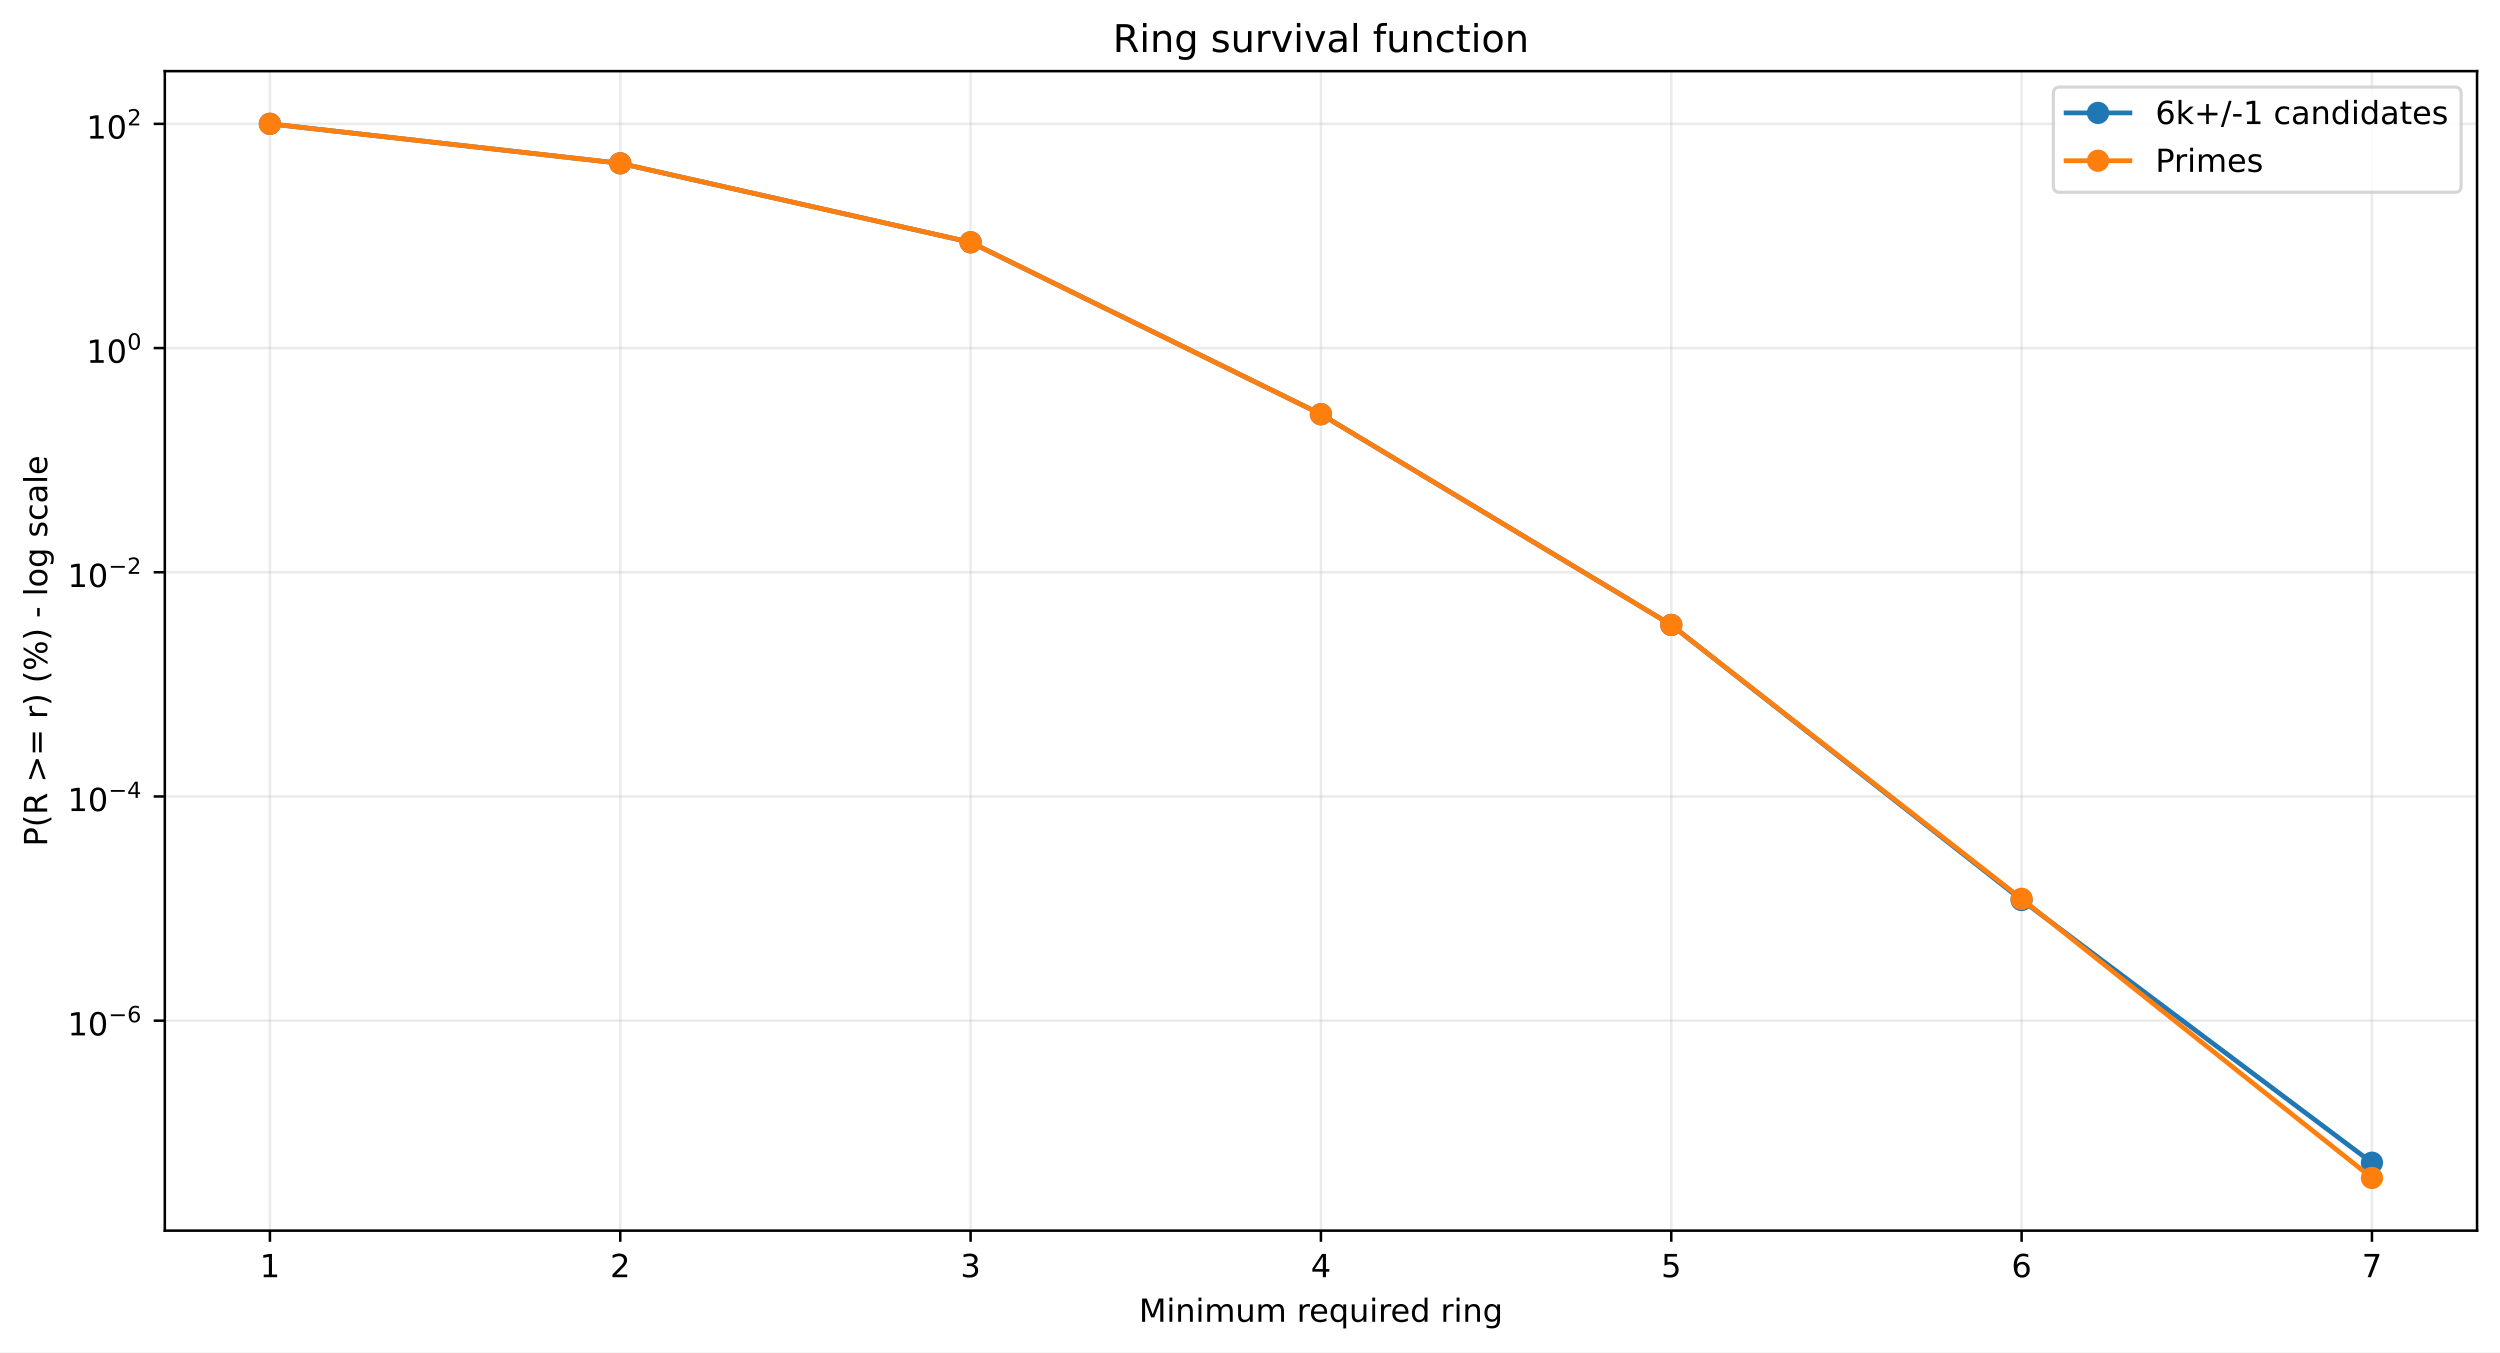
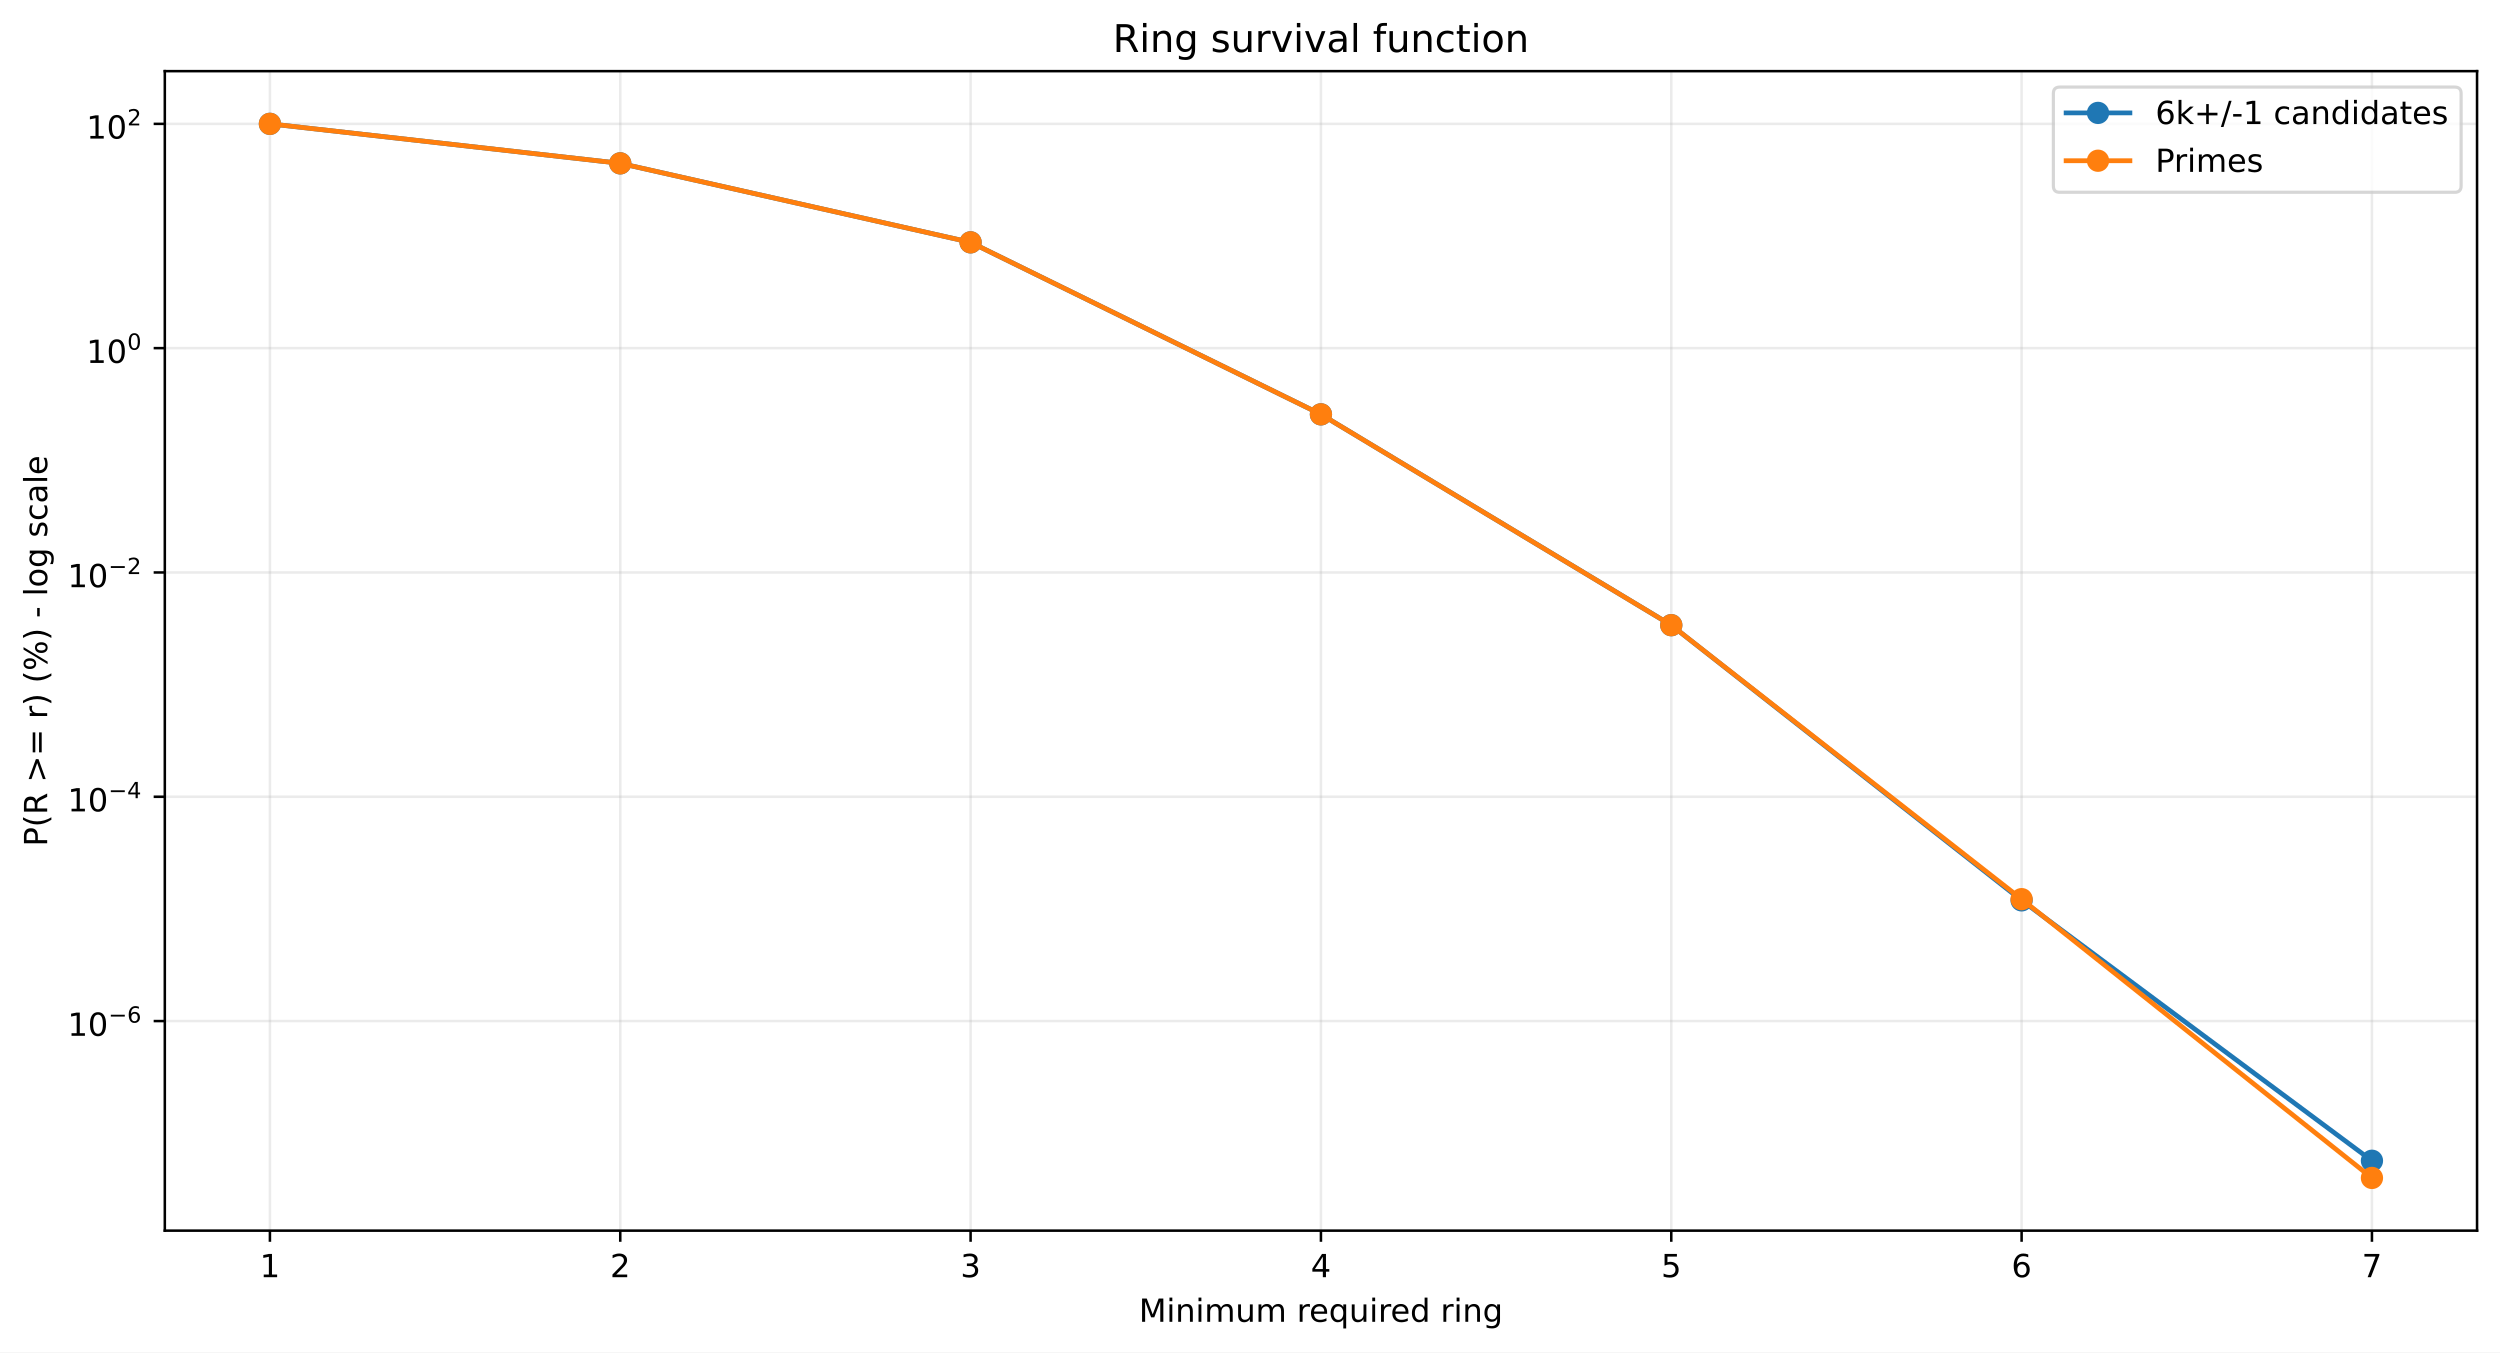
<svg xmlns="http://www.w3.org/2000/svg" xmlns:xlink="http://www.w3.org/1999/xlink" width="784.218pt" height="424.237pt" viewBox="0 0 784.218 424.237" version="1.1">
  <defs>
    <style type="text/css">*{stroke-linejoin: round; stroke-linecap: butt}</style>
  </defs>
  <g id="figure_1">
    <g id="patch_1">
      <path d="M 0 424.237  L 784.218 424.237  L 784.218 0  L 0 0  z " style="fill: #ffffff" />
    </g>
    <g id="axes_1">
      <g id="patch_2">
        <path d="M 51.701 386.036  L 777.018 386.036  L 777.018 22.318  L 51.701 22.318  z " style="fill: #ffffff" />
      </g>
      <g id="matplotlib.axis_1">
        <g id="xtick_1">
          <g id="line2d_1">
-             <path d="M 84.67 386.036  L 84.67 22.318  " clip-path="url(#pbf885cb794)" style="fill: none; stroke: #b0b0b0; stroke-opacity: 0.25; stroke-width: 0.8; stroke-linecap: square" />
+             <path d="M 84.67 386.036  L 84.67 22.318  " clip-path="url(#p989a3da829)" style="fill: none; stroke: #b0b0b0; stroke-opacity: 0.25; stroke-width: 0.8; stroke-linecap: square" />
          </g>
          <g id="line2d_2">
            <defs>
-               <path id="m2db6bd3c28" d="M 0 0  L 0 3.5  " style="stroke: #000000; stroke-width: 0.8" />
+               <path id="ma58a76902c" d="M 0 0  L 0 3.5  " style="stroke: #000000; stroke-width: 0.8" />
            </defs>
            <g>
-               <use xlink:href="#m2db6bd3c28" x="84.67" y="386.036" style="stroke: #000000; stroke-width: 0.8" />
+               <use xlink:href="#ma58a76902c" x="84.67" y="386.036" style="stroke: #000000; stroke-width: 0.8" />
            </g>
          </g>
          <g id="text_1">
            <g transform="translate(81.48852 400.6334) scale(0.1 -0.1)">
              <defs>
                <path id="DejaVuSans-14" d="M 794 531  L 1825 531  L 1825 4091  L 703 3866  L 703 4441  L 1819 4666  L 2450 4666  L 2450 531  L 3481 531  L 3481 0  L 794 0  L 794 531  z " transform="scale(0.015625)" />
              </defs>
              <use xlink:href="#DejaVuSans-14" />
            </g>
          </g>
        </g>
        <g id="xtick_2">
          <g id="line2d_3">
-             <path d="M 194.566 386.036  L 194.566 22.318  " clip-path="url(#pbf885cb794)" style="fill: none; stroke: #b0b0b0; stroke-opacity: 0.25; stroke-width: 0.8; stroke-linecap: square" />
+             <path d="M 194.566 386.036  L 194.566 22.318  " clip-path="url(#p989a3da829)" style="fill: none; stroke: #b0b0b0; stroke-opacity: 0.25; stroke-width: 0.8; stroke-linecap: square" />
          </g>
          <g id="line2d_4">
            <g>
-               <use xlink:href="#m2db6bd3c28" x="194.566" y="386.036" style="stroke: #000000; stroke-width: 0.8" />
+               <use xlink:href="#ma58a76902c" x="194.566" y="386.036" style="stroke: #000000; stroke-width: 0.8" />
            </g>
          </g>
          <g id="text_2">
            <g transform="translate(191.3851 400.6334) scale(0.1 -0.1)">
              <defs>
                <path id="DejaVuSans-15" d="M 1228 531  L 3431 531  L 3431 0  L 469 0  L 469 531  Q 828 903 1448 1529  Q 2069 2156 2228 2338  Q 2531 2678 2651 2914  Q 2772 3150 2772 3378  Q 2772 3750 2511 3984  Q 2250 4219 1831 4219  Q 1534 4219 1204 4116  Q 875 4013 500 3803  L 500 4441  Q 881 4594 1212 4672  Q 1544 4750 1819 4750  Q 2544 4750 2975 4387  Q 3406 4025 3406 3419  Q 3406 3131 3298 2873  Q 3191 2616 2906 2266  Q 2828 2175 2409 1742  Q 1991 1309 1228 531  z " transform="scale(0.015625)" />
              </defs>
              <use xlink:href="#DejaVuSans-15" />
            </g>
          </g>
        </g>
        <g id="xtick_3">
          <g id="line2d_5">
-             <path d="M 304.463 386.036  L 304.463 22.318  " clip-path="url(#pbf885cb794)" style="fill: none; stroke: #b0b0b0; stroke-opacity: 0.25; stroke-width: 0.8; stroke-linecap: square" />
+             <path d="M 304.463 386.036  L 304.463 22.318  " clip-path="url(#p989a3da829)" style="fill: none; stroke: #b0b0b0; stroke-opacity: 0.25; stroke-width: 0.8; stroke-linecap: square" />
          </g>
          <g id="line2d_6">
            <g>
-               <use xlink:href="#m2db6bd3c28" x="304.463" y="386.036" style="stroke: #000000; stroke-width: 0.8" />
+               <use xlink:href="#ma58a76902c" x="304.463" y="386.036" style="stroke: #000000; stroke-width: 0.8" />
            </g>
          </g>
          <g id="text_3">
            <g transform="translate(301.2817 400.6334) scale(0.1 -0.1)">
              <defs>
                <path id="DejaVuSans-16" d="M 2597 2516  Q 3050 2419 3304 2112  Q 3559 1806 3559 1356  Q 3559 666 3084 287  Q 2609 -91 1734 -91  Q 1441 -91 1130 -33  Q 819 25 488 141  L 488 750  Q 750 597 1062 519  Q 1375 441 1716 441  Q 2309 441 2620 675  Q 2931 909 2931 1356  Q 2931 1769 2642 2001  Q 2353 2234 1838 2234  L 1294 2234  L 1294 2753  L 1863 2753  Q 2328 2753 2575 2939  Q 2822 3125 2822 3475  Q 2822 3834 2567 4026  Q 2313 4219 1838 4219  Q 1578 4219 1281 4162  Q 984 4106 628 3988  L 628 4550  Q 988 4650 1302 4700  Q 1616 4750 1894 4750  Q 2613 4750 3031 4423  Q 3450 4097 3450 3541  Q 3450 3153 3228 2886  Q 3006 2619 2597 2516  z " transform="scale(0.015625)" />
              </defs>
              <use xlink:href="#DejaVuSans-16" />
            </g>
          </g>
        </g>
        <g id="xtick_4">
          <g id="line2d_7">
-             <path d="M 414.36 386.036  L 414.36 22.318  " clip-path="url(#pbf885cb794)" style="fill: none; stroke: #b0b0b0; stroke-opacity: 0.25; stroke-width: 0.8; stroke-linecap: square" />
+             <path d="M 414.36 386.036  L 414.36 22.318  " clip-path="url(#p989a3da829)" style="fill: none; stroke: #b0b0b0; stroke-opacity: 0.25; stroke-width: 0.8; stroke-linecap: square" />
          </g>
          <g id="line2d_8">
            <g>
-               <use xlink:href="#m2db6bd3c28" x="414.36" y="386.036" style="stroke: #000000; stroke-width: 0.8" />
+               <use xlink:href="#ma58a76902c" x="414.36" y="386.036" style="stroke: #000000; stroke-width: 0.8" />
            </g>
          </g>
          <g id="text_4">
            <g transform="translate(411.1784 400.6334) scale(0.1 -0.1)">
              <defs>
                <path id="DejaVuSans-17" d="M 2419 4116  L 825 1625  L 2419 1625  L 2419 4116  z M 2253 4666  L 3047 4666  L 3047 1625  L 3713 1625  L 3713 1100  L 3047 1100  L 3047 0  L 2419 0  L 2419 1100  L 313 1100  L 313 1709  L 2253 4666  z " transform="scale(0.015625)" />
              </defs>
              <use xlink:href="#DejaVuSans-17" />
            </g>
          </g>
        </g>
        <g id="xtick_5">
          <g id="line2d_9">
-             <path d="M 524.256 386.036  L 524.256 22.318  " clip-path="url(#pbf885cb794)" style="fill: none; stroke: #b0b0b0; stroke-opacity: 0.25; stroke-width: 0.8; stroke-linecap: square" />
+             <path d="M 524.256 386.036  L 524.256 22.318  " clip-path="url(#p989a3da829)" style="fill: none; stroke: #b0b0b0; stroke-opacity: 0.25; stroke-width: 0.8; stroke-linecap: square" />
          </g>
          <g id="line2d_10">
            <g>
-               <use xlink:href="#m2db6bd3c28" x="524.256" y="386.036" style="stroke: #000000; stroke-width: 0.8" />
+               <use xlink:href="#ma58a76902c" x="524.256" y="386.036" style="stroke: #000000; stroke-width: 0.8" />
            </g>
          </g>
          <g id="text_5">
            <g transform="translate(521.075 400.6334) scale(0.1 -0.1)">
              <defs>
                <path id="DejaVuSans-18" d="M 691 4666  L 3169 4666  L 3169 4134  L 1269 4134  L 1269 2991  Q 1406 3038 1543 3061  Q 1681 3084 1819 3084  Q 2600 3084 3056 2656  Q 3513 2228 3513 1497  Q 3513 744 3044 326  Q 2575 -91 1722 -91  Q 1428 -91 1123 -41  Q 819 9 494 109  L 494 744  Q 775 591 1075 516  Q 1375 441 1709 441  Q 2250 441 2565 725  Q 2881 1009 2881 1497  Q 2881 1984 2565 2268  Q 2250 2553 1709 2553  Q 1456 2553 1204 2497  Q 953 2441 691 2322  L 691 4666  z " transform="scale(0.015625)" />
              </defs>
              <use xlink:href="#DejaVuSans-18" />
            </g>
          </g>
        </g>
        <g id="xtick_6">
          <g id="line2d_11">
-             <path d="M 634.153 386.036  L 634.153 22.318  " clip-path="url(#pbf885cb794)" style="fill: none; stroke: #b0b0b0; stroke-opacity: 0.25; stroke-width: 0.8; stroke-linecap: square" />
+             <path d="M 634.153 386.036  L 634.153 22.318  " clip-path="url(#p989a3da829)" style="fill: none; stroke: #b0b0b0; stroke-opacity: 0.25; stroke-width: 0.8; stroke-linecap: square" />
          </g>
          <g id="line2d_12">
            <g>
-               <use xlink:href="#m2db6bd3c28" x="634.153" y="386.036" style="stroke: #000000; stroke-width: 0.8" />
+               <use xlink:href="#ma58a76902c" x="634.153" y="386.036" style="stroke: #000000; stroke-width: 0.8" />
            </g>
          </g>
          <g id="text_6">
            <g transform="translate(630.9716 400.6334) scale(0.1 -0.1)">
              <defs>
                <path id="DejaVuSans-19" d="M 2113 2584  Q 1688 2584 1439 2293  Q 1191 2003 1191 1497  Q 1191 994 1439 701  Q 1688 409 2113 409  Q 2538 409 2786 701  Q 3034 994 3034 1497  Q 3034 2003 2786 2293  Q 2538 2584 2113 2584  z M 3366 4563  L 3366 3988  Q 3128 4100 2886 4159  Q 2644 4219 2406 4219  Q 1781 4219 1451 3797  Q 1122 3375 1075 2522  Q 1259 2794 1537 2939  Q 1816 3084 2150 3084  Q 2853 3084 3261 2657  Q 3669 2231 3669 1497  Q 3669 778 3244 343  Q 2819 -91 2113 -91  Q 1303 -91 875 529  Q 447 1150 447 2328  Q 447 3434 972 4092  Q 1497 4750 2381 4750  Q 2619 4750 2861 4703  Q 3103 4656 3366 4563  z " transform="scale(0.015625)" />
              </defs>
              <use xlink:href="#DejaVuSans-19" />
            </g>
          </g>
        </g>
        <g id="xtick_7">
          <g id="line2d_13">
-             <path d="M 744.049 386.036  L 744.049 22.318  " clip-path="url(#pbf885cb794)" style="fill: none; stroke: #b0b0b0; stroke-opacity: 0.25; stroke-width: 0.8; stroke-linecap: square" />
+             <path d="M 744.049 386.036  L 744.049 22.318  " clip-path="url(#p989a3da829)" style="fill: none; stroke: #b0b0b0; stroke-opacity: 0.25; stroke-width: 0.8; stroke-linecap: square" />
          </g>
          <g id="line2d_14">
            <g>
-               <use xlink:href="#m2db6bd3c28" x="744.049" y="386.036" style="stroke: #000000; stroke-width: 0.8" />
+               <use xlink:href="#ma58a76902c" x="744.049" y="386.036" style="stroke: #000000; stroke-width: 0.8" />
            </g>
          </g>
          <g id="text_7">
            <g transform="translate(740.8682 400.6334) scale(0.1 -0.1)">
              <defs>
                <path id="DejaVuSans-1a" d="M 525 4666  L 3525 4666  L 3525 4397  L 1831 0  L 1172 0  L 2766 4134  L 525 4134  L 525 4666  z " transform="scale(0.015625)" />
              </defs>
              <use xlink:href="#DejaVuSans-1a" />
            </g>
          </g>
        </g>
        <g id="text_8">
          <g transform="translate(357.2737 414.6342) scale(0.1 -0.1)">
            <defs>
              <path id="DejaVuSans-30" d="M 628 4666  L 1569 4666  L 2759 1491  L 3956 4666  L 4897 4666  L 4897 0  L 4281 0  L 4281 4097  L 3078 897  L 2444 897  L 1241 4097  L 1241 0  L 628 0  L 628 4666  z " transform="scale(0.015625)" />
              <path id="DejaVuSans-4c" d="M 603 3500  L 1178 3500  L 1178 0  L 603 0  L 603 3500  z M 603 4863  L 1178 4863  L 1178 4134  L 603 4134  L 603 4863  z " transform="scale(0.015625)" />
              <path id="DejaVuSans-51" d="M 3513 2113  L 3513 0  L 2938 0  L 2938 2094  Q 2938 2591 2744 2837  Q 2550 3084 2163 3084  Q 1697 3084 1428 2787  Q 1159 2491 1159 1978  L 1159 0  L 581 0  L 581 3500  L 1159 3500  L 1159 2956  Q 1366 3272 1645 3428  Q 1925 3584 2291 3584  Q 2894 3584 3203 3211  Q 3513 2838 3513 2113  z " transform="scale(0.015625)" />
              <path id="DejaVuSans-50" d="M 3328 2828  Q 3544 3216 3844 3400  Q 4144 3584 4550 3584  Q 5097 3584 5394 3201  Q 5691 2819 5691 2113  L 5691 0  L 5113 0  L 5113 2094  Q 5113 2597 4934 2840  Q 4756 3084 4391 3084  Q 3944 3084 3684 2787  Q 3425 2491 3425 1978  L 3425 0  L 2847 0  L 2847 2094  Q 2847 2600 2669 2842  Q 2491 3084 2119 3084  Q 1678 3084 1418 2786  Q 1159 2488 1159 1978  L 1159 0  L 581 0  L 581 3500  L 1159 3500  L 1159 2956  Q 1356 3278 1631 3431  Q 1906 3584 2284 3584  Q 2666 3584 2933 3390  Q 3200 3197 3328 2828  z " transform="scale(0.015625)" />
              <path id="DejaVuSans-58" d="M 544 1381  L 544 3500  L 1119 3500  L 1119 1403  Q 1119 906 1312 657  Q 1506 409 1894 409  Q 2359 409 2629 706  Q 2900 1003 2900 1516  L 2900 3500  L 3475 3500  L 3475 0  L 2900 0  L 2900 538  Q 2691 219 2414 64  Q 2138 -91 1772 -91  Q 1169 -91 856 284  Q 544 659 544 1381  z M 1991 3584  L 1991 3584  z " transform="scale(0.015625)" />
              <path id="DejaVuSans-3" transform="scale(0.015625)" />
              <path id="DejaVuSans-55" d="M 2631 2963  Q 2534 3019 2420 3045  Q 2306 3072 2169 3072  Q 1681 3072 1420 2755  Q 1159 2438 1159 1844  L 1159 0  L 581 0  L 581 3500  L 1159 3500  L 1159 2956  Q 1341 3275 1631 3429  Q 1922 3584 2338 3584  Q 2397 3584 2469 3576  Q 2541 3569 2628 3553  L 2631 2963  z " transform="scale(0.015625)" />
              <path id="DejaVuSans-48" d="M 3597 1894  L 3597 1613  L 953 1613  Q 991 1019 1311 708  Q 1631 397 2203 397  Q 2534 397 2845 478  Q 3156 559 3463 722  L 3463 178  Q 3153 47 2828 -22  Q 2503 -91 2169 -91  Q 1331 -91 842 396  Q 353 884 353 1716  Q 353 2575 817 3079  Q 1281 3584 2069 3584  Q 2775 3584 3186 3129  Q 3597 2675 3597 1894  z M 3022 2063  Q 3016 2534 2758 2815  Q 2500 3097 2075 3097  Q 1594 3097 1305 2825  Q 1016 2553 972 2059  L 3022 2063  z " transform="scale(0.015625)" />
              <path id="DejaVuSans-54" d="M 947 1747  Q 947 1113 1208 752  Q 1469 391 1925 391  Q 2381 391 2643 752  Q 2906 1113 2906 1747  Q 2906 2381 2643 2742  Q 2381 3103 1925 3103  Q 1469 3103 1208 2742  Q 947 2381 947 1747  z M 2906 525  Q 2725 213 2448 61  Q 2172 -91 1784 -91  Q 1150 -91 751 415  Q 353 922 353 1747  Q 353 2572 751 3078  Q 1150 3584 1784 3584  Q 2172 3584 2448 3432  Q 2725 3281 2906 2969  L 2906 3500  L 3481 3500  L 3481 -1331  L 2906 -1331  L 2906 525  z " transform="scale(0.015625)" />
              <path id="DejaVuSans-47" d="M 2906 2969  L 2906 4863  L 3481 4863  L 3481 0  L 2906 0  L 2906 525  Q 2725 213 2448 61  Q 2172 -91 1784 -91  Q 1150 -91 751 415  Q 353 922 353 1747  Q 353 2572 751 3078  Q 1150 3584 1784 3584  Q 2172 3584 2448 3432  Q 2725 3281 2906 2969  z M 947 1747  Q 947 1113 1208 752  Q 1469 391 1925 391  Q 2381 391 2643 752  Q 2906 1113 2906 1747  Q 2906 2381 2643 2742  Q 2381 3103 1925 3103  Q 1469 3103 1208 2742  Q 947 2381 947 1747  z " transform="scale(0.015625)" />
              <path id="DejaVuSans-4a" d="M 2906 1791  Q 2906 2416 2648 2759  Q 2391 3103 1925 3103  Q 1463 3103 1205 2759  Q 947 2416 947 1791  Q 947 1169 1205 825  Q 1463 481 1925 481  Q 2391 481 2648 825  Q 2906 1169 2906 1791  z M 3481 434  Q 3481 -459 3084 -895  Q 2688 -1331 1869 -1331  Q 1566 -1331 1297 -1286  Q 1028 -1241 775 -1147  L 775 -588  Q 1028 -725 1275 -790  Q 1522 -856 1778 -856  Q 2344 -856 2625 -561  Q 2906 -266 2906 331  L 2906 616  Q 2728 306 2450 153  Q 2172 0 1784 0  Q 1141 0 747 490  Q 353 981 353 1791  Q 353 2603 747 3093  Q 1141 3584 1784 3584  Q 2172 3584 2450 3431  Q 2728 3278 2906 2969  L 2906 3500  L 3481 3500  L 3481 434  z " transform="scale(0.015625)" />
            </defs>
            <use xlink:href="#DejaVuSans-30" />
            <use xlink:href="#DejaVuSans-4c" transform="translate(86.28125 0)" />
            <use xlink:href="#DejaVuSans-51" transform="translate(114.0625 0)" />
            <use xlink:href="#DejaVuSans-4c" transform="translate(177.4375 0)" />
            <use xlink:href="#DejaVuSans-50" transform="translate(205.2188 0)" />
            <use xlink:href="#DejaVuSans-58" transform="translate(302.625 0)" />
            <use xlink:href="#DejaVuSans-50" transform="translate(366 0)" />
            <use xlink:href="#DejaVuSans-3" transform="translate(463.4062 0)" />
            <use xlink:href="#DejaVuSans-55" transform="translate(495.1875 0)" />
            <use xlink:href="#DejaVuSans-48" transform="translate(534.0938 0)" />
            <use xlink:href="#DejaVuSans-54" transform="translate(595.625 0)" />
            <use xlink:href="#DejaVuSans-58" transform="translate(659.1094 0)" />
            <use xlink:href="#DejaVuSans-4c" transform="translate(722.4844 0)" />
            <use xlink:href="#DejaVuSans-55" transform="translate(750.2656 0)" />
            <use xlink:href="#DejaVuSans-48" transform="translate(789.1719 0)" />
            <use xlink:href="#DejaVuSans-47" transform="translate(850.7031 0)" />
            <use xlink:href="#DejaVuSans-3" transform="translate(914.1875 0)" />
            <use xlink:href="#DejaVuSans-55" transform="translate(945.9688 0)" />
            <use xlink:href="#DejaVuSans-4c" transform="translate(987.0781 0)" />
            <use xlink:href="#DejaVuSans-51" transform="translate(1014.859 0)" />
            <use xlink:href="#DejaVuSans-4a" transform="translate(1078.234 0)" />
          </g>
        </g>
      </g>
      <g id="matplotlib.axis_2">
        <g id="ytick_1">
          <g id="line2d_15">
-             <path d="M 51.701 320.17  L 777.018 320.17  " clip-path="url(#pbf885cb794)" style="fill: none; stroke: #b0b0b0; stroke-opacity: 0.25; stroke-width: 0.8; stroke-linecap: square" />
+             <path d="M 51.701 320.297  L 777.018 320.297  " clip-path="url(#p989a3da829)" style="fill: none; stroke: #b0b0b0; stroke-opacity: 0.25; stroke-width: 0.8; stroke-linecap: square" />
          </g>
          <g id="line2d_16">
            <defs>
-               <path id="m97439e98a1" d="M 0 0  L -3.5 0  " style="stroke: #000000; stroke-width: 0.8" />
+               <path id="m9438830c76" d="M 0 0  L -3.5 0  " style="stroke: #000000; stroke-width: 0.8" />
            </defs>
            <g>
-               <use xlink:href="#m97439e98a1" x="51.701" y="320.17" style="stroke: #000000; stroke-width: 0.8" />
+               <use xlink:href="#m9438830c76" x="51.701" y="320.297" style="stroke: #000000; stroke-width: 0.8" />
            </g>
          </g>
          <g id="text_9">
-             <g transform="translate(21.20078 324.8705) scale(0.1 -0.1)">
+             <g transform="translate(21.20078 324.9967) scale(0.1 -0.1)">
              <defs>
                <path id="DejaVuSans-13" d="M 2034 4250  Q 1547 4250 1301 3770  Q 1056 3291 1056 2328  Q 1056 1369 1301 889  Q 1547 409 2034 409  Q 2525 409 2770 889  Q 3016 1369 3016 2328  Q 3016 3291 2770 3770  Q 2525 4250 2034 4250  z M 2034 4750  Q 2819 4750 3233 4129  Q 3647 3509 3647 2328  Q 3647 1150 3233 529  Q 2819 -91 2034 -91  Q 1250 -91 836 529  Q 422 1150 422 2328  Q 422 3509 836 4129  Q 1250 4750 2034 4750  z " transform="scale(0.015625)" />
                <path id="DejaVuSans-c9c" d="M 678 2272  L 4684 2272  L 4684 1741  L 678 1741  L 678 2272  z " transform="scale(0.015625)" />
              </defs>
              <use xlink:href="#DejaVuSans-14" transform="translate(0 0.746875)" />
              <use xlink:href="#DejaVuSans-13" transform="translate(63.62305 0.746875)" />
              <use xlink:href="#DejaVuSans-c9c" transform="translate(128.2031 42.04688) scale(0.7)" />
              <use xlink:href="#DejaVuSans-19" transform="translate(186.8555 42.04688) scale(0.7)" />
            </g>
          </g>
        </g>
        <g id="ytick_2">
          <g id="line2d_17">
-             <path d="M 51.701 249.841  L 777.018 249.841  " clip-path="url(#pbf885cb794)" style="fill: none; stroke: #b0b0b0; stroke-opacity: 0.25; stroke-width: 0.8; stroke-linecap: square" />
+             <path d="M 51.701 249.935  L 777.018 249.935  " clip-path="url(#p989a3da829)" style="fill: none; stroke: #b0b0b0; stroke-opacity: 0.25; stroke-width: 0.8; stroke-linecap: square" />
          </g>
          <g id="line2d_18">
            <g>
-               <use xlink:href="#m97439e98a1" x="51.701" y="249.841" style="stroke: #000000; stroke-width: 0.8" />
+               <use xlink:href="#m9438830c76" x="51.701" y="249.935" style="stroke: #000000; stroke-width: 0.8" />
            </g>
          </g>
          <g id="text_10">
-             <g transform="translate(21.20078 254.4905) scale(0.1 -0.1)">
+             <g transform="translate(21.20078 254.5852) scale(0.1 -0.1)">
              <use xlink:href="#DejaVuSans-14" transform="translate(0 0.665625)" />
              <use xlink:href="#DejaVuSans-13" transform="translate(63.62305 0.665625)" />
              <use xlink:href="#DejaVuSans-c9c" transform="translate(128.2031 41.96563) scale(0.7)" />
              <use xlink:href="#DejaVuSans-17" transform="translate(186.8555 41.96563) scale(0.7)" />
            </g>
          </g>
        </g>
        <g id="ytick_3">
          <g id="line2d_19">
-             <path d="M 51.701 179.511  L 777.018 179.511  " clip-path="url(#pbf885cb794)" style="fill: none; stroke: #b0b0b0; stroke-opacity: 0.25; stroke-width: 0.8; stroke-linecap: square" />
+             <path d="M 51.701 179.574  L 777.018 179.574  " clip-path="url(#p989a3da829)" style="fill: none; stroke: #b0b0b0; stroke-opacity: 0.25; stroke-width: 0.8; stroke-linecap: square" />
          </g>
          <g id="line2d_20">
            <g>
-               <use xlink:href="#m97439e98a1" x="51.701" y="179.511" style="stroke: #000000; stroke-width: 0.8" />
+               <use xlink:href="#m9438830c76" x="51.701" y="179.574" style="stroke: #000000; stroke-width: 0.8" />
            </g>
          </g>
          <g id="text_11">
-             <g transform="translate(21.20078 184.2106) scale(0.1 -0.1)">
+             <g transform="translate(21.20078 184.2737) scale(0.1 -0.1)">
              <use xlink:href="#DejaVuSans-14" transform="translate(0 0.746875)" />
              <use xlink:href="#DejaVuSans-13" transform="translate(63.62305 0.746875)" />
              <use xlink:href="#DejaVuSans-c9c" transform="translate(128.2031 42.04688) scale(0.7)" />
              <use xlink:href="#DejaVuSans-15" transform="translate(186.8555 42.04688) scale(0.7)" />
            </g>
          </g>
        </g>
        <g id="ytick_4">
          <g id="line2d_21">
-             <path d="M 51.701 109.181  L 777.018 109.181  " clip-path="url(#pbf885cb794)" style="fill: none; stroke: #b0b0b0; stroke-opacity: 0.25; stroke-width: 0.8; stroke-linecap: square" />
+             <path d="M 51.701 109.212  L 777.018 109.212  " clip-path="url(#p989a3da829)" style="fill: none; stroke: #b0b0b0; stroke-opacity: 0.25; stroke-width: 0.8; stroke-linecap: square" />
          </g>
          <g id="line2d_22">
            <g>
-               <use xlink:href="#m97439e98a1" x="51.701" y="109.181" style="stroke: #000000; stroke-width: 0.8" />
+               <use xlink:href="#m9438830c76" x="51.701" y="109.212" style="stroke: #000000; stroke-width: 0.8" />
            </g>
          </g>
          <g id="text_12">
-             <g transform="translate(27.10078 113.8807) scale(0.1 -0.1)">
+             <g transform="translate(27.10078 113.9122) scale(0.1 -0.1)">
              <use xlink:href="#DejaVuSans-14" transform="translate(0 0.746875)" />
              <use xlink:href="#DejaVuSans-13" transform="translate(63.62305 0.746875)" />
              <use xlink:href="#DejaVuSans-13" transform="translate(128.2031 42.04688) scale(0.7)" />
            </g>
          </g>
        </g>
        <g id="ytick_5">
          <g id="line2d_23">
-             <path d="M 51.701 38.851  L 777.018 38.851  " clip-path="url(#pbf885cb794)" style="fill: none; stroke: #b0b0b0; stroke-opacity: 0.25; stroke-width: 0.8; stroke-linecap: square" />
+             <path d="M 51.701 38.851  L 777.018 38.851  " clip-path="url(#p989a3da829)" style="fill: none; stroke: #b0b0b0; stroke-opacity: 0.25; stroke-width: 0.8; stroke-linecap: square" />
          </g>
          <g id="line2d_24">
            <g>
-               <use xlink:href="#m97439e98a1" x="51.701" y="38.851" style="stroke: #000000; stroke-width: 0.8" />
+               <use xlink:href="#m9438830c76" x="51.701" y="38.851" style="stroke: #000000; stroke-width: 0.8" />
            </g>
          </g>
          <g id="text_13">
            <g transform="translate(27.10078 43.55075) scale(0.1 -0.1)">
              <use xlink:href="#DejaVuSans-14" transform="translate(0 0.746875)" />
              <use xlink:href="#DejaVuSans-13" transform="translate(63.62305 0.746875)" />
              <use xlink:href="#DejaVuSans-15" transform="translate(128.2031 42.04688) scale(0.7)" />
            </g>
          </g>
        </g>
        <g id="text_14">
          <g transform="translate(14.79844 265.4996) rotate(-90) scale(0.1 -0.1)">
            <defs>
              <path id="DejaVuSans-33" d="M 1259 4147  L 1259 2394  L 2053 2394  Q 2494 2394 2734 2622  Q 2975 2850 2975 3272  Q 2975 3691 2734 3919  Q 2494 4147 2053 4147  L 1259 4147  z M 628 4666  L 2053 4666  Q 2838 4666 3239 4311  Q 3641 3956 3641 3272  Q 3641 2581 3239 2228  Q 2838 1875 2053 1875  L 1259 1875  L 1259 0  L 628 0  L 628 4666  z " transform="scale(0.015625)" />
              <path id="DejaVuSans-b" d="M 1984 4856  Q 1566 4138 1362 3434  Q 1159 2731 1159 2009  Q 1159 1288 1364 580  Q 1569 -128 1984 -844  L 1484 -844  Q 1016 -109 783 600  Q 550 1309 550 2009  Q 550 2706 781 3412  Q 1013 4119 1484 4856  L 1984 4856  z " transform="scale(0.015625)" />
              <path id="DejaVuSans-35" d="M 2841 2188  Q 3044 2119 3236 1894  Q 3428 1669 3622 1275  L 4263 0  L 3584 0  L 2988 1197  Q 2756 1666 2539 1819  Q 2322 1972 1947 1972  L 1259 1972  L 1259 0  L 628 0  L 628 4666  L 2053 4666  Q 2853 4666 3247 4331  Q 3641 3997 3641 3322  Q 3641 2881 3436 2590  Q 3231 2300 2841 2188  z M 1259 4147  L 1259 2491  L 2053 2491  Q 2509 2491 2742 2702  Q 2975 2913 2975 3322  Q 2975 3731 2742 3939  Q 2509 4147 2053 4147  L 1259 4147  z " transform="scale(0.015625)" />
              <path id="DejaVuSans-21" d="M 678 3150  L 678 3719  L 4684 2266  L 4684 1747  L 678 294  L 678 863  L 3897 2003  L 678 3150  z " transform="scale(0.015625)" />
              <path id="DejaVuSans-20" d="M 678 2906  L 4684 2906  L 4684 2381  L 678 2381  L 678 2906  z M 678 1631  L 4684 1631  L 4684 1100  L 678 1100  L 678 1631  z " transform="scale(0.015625)" />
              <path id="DejaVuSans-c" d="M 513 4856  L 1013 4856  Q 1481 4119 1714 3412  Q 1947 2706 1947 2009  Q 1947 1309 1714 600  Q 1481 -109 1013 -844  L 513 -844  Q 928 -128 1133 580  Q 1338 1288 1338 2009  Q 1338 2731 1133 3434  Q 928 4138 513 4856  z " transform="scale(0.015625)" />
              <path id="DejaVuSans-8" d="M 4653 2053  Q 4381 2053 4226 1822  Q 4072 1591 4072 1178  Q 4072 772 4226 539  Q 4381 306 4653 306  Q 4919 306 5073 539  Q 5228 772 5228 1178  Q 5228 1588 5073 1820  Q 4919 2053 4653 2053  z M 4653 2450  Q 5147 2450 5437 2106  Q 5728 1763 5728 1178  Q 5728 594 5436 251  Q 5144 -91 4653 -91  Q 4153 -91 3862 251  Q 3572 594 3572 1178  Q 3572 1766 3864 2108  Q 4156 2450 4653 2450  z M 1428 4353  Q 1159 4353 1004 4120  Q 850 3888 850 3481  Q 850 3069 1003 2837  Q 1156 2606 1428 2606  Q 1700 2606 1854 2837  Q 2009 3069 2009 3481  Q 2009 3884 1853 4118  Q 1697 4353 1428 4353  z M 4250 4750  L 4750 4750  L 1831 -91  L 1331 -91  L 4250 4750  z M 1428 4750  Q 1922 4750 2215 4408  Q 2509 4066 2509 3481  Q 2509 2891 2217 2550  Q 1925 2209 1428 2209  Q 931 2209 642 2551  Q 353 2894 353 3481  Q 353 4063 643 4406  Q 934 4750 1428 4750  z " transform="scale(0.015625)" />
              <path id="DejaVuSans-10" d="M 313 2009  L 1997 2009  L 1997 1497  L 313 1497  L 313 2009  z " transform="scale(0.015625)" />
              <path id="DejaVuSans-4f" d="M 603 4863  L 1178 4863  L 1178 0  L 603 0  L 603 4863  z " transform="scale(0.015625)" />
              <path id="DejaVuSans-52" d="M 1959 3097  Q 1497 3097 1228 2736  Q 959 2375 959 1747  Q 959 1119 1226 758  Q 1494 397 1959 397  Q 2419 397 2687 759  Q 2956 1122 2956 1747  Q 2956 2369 2687 2733  Q 2419 3097 1959 3097  z M 1959 3584  Q 2709 3584 3137 3096  Q 3566 2609 3566 1747  Q 3566 888 3137 398  Q 2709 -91 1959 -91  Q 1206 -91 779 398  Q 353 888 353 1747  Q 353 2609 779 3096  Q 1206 3584 1959 3584  z " transform="scale(0.015625)" />
              <path id="DejaVuSans-56" d="M 2834 3397  L 2834 2853  Q 2591 2978 2328 3040  Q 2066 3103 1784 3103  Q 1356 3103 1142 2972  Q 928 2841 928 2578  Q 928 2378 1081 2264  Q 1234 2150 1697 2047  L 1894 2003  Q 2506 1872 2764 1633  Q 3022 1394 3022 966  Q 3022 478 2636 193  Q 2250 -91 1575 -91  Q 1294 -91 989 -36  Q 684 19 347 128  L 347 722  Q 666 556 975 473  Q 1284 391 1588 391  Q 1994 391 2212 530  Q 2431 669 2431 922  Q 2431 1156 2273 1281  Q 2116 1406 1581 1522  L 1381 1569  Q 847 1681 609 1914  Q 372 2147 372 2553  Q 372 3047 722 3315  Q 1072 3584 1716 3584  Q 2034 3584 2315 3537  Q 2597 3491 2834 3397  z " transform="scale(0.015625)" />
              <path id="DejaVuSans-46" d="M 3122 3366  L 3122 2828  Q 2878 2963 2633 3030  Q 2388 3097 2138 3097  Q 1578 3097 1268 2742  Q 959 2388 959 1747  Q 959 1106 1268 751  Q 1578 397 2138 397  Q 2388 397 2633 464  Q 2878 531 3122 666  L 3122 134  Q 2881 22 2623 -34  Q 2366 -91 2075 -91  Q 1284 -91 818 406  Q 353 903 353 1747  Q 353 2603 823 3093  Q 1294 3584 2113 3584  Q 2378 3584 2631 3529  Q 2884 3475 3122 3366  z " transform="scale(0.015625)" />
              <path id="DejaVuSans-44" d="M 2194 1759  Q 1497 1759 1228 1600  Q 959 1441 959 1056  Q 959 750 1161 570  Q 1363 391 1709 391  Q 2188 391 2477 730  Q 2766 1069 2766 1631  L 2766 1759  L 2194 1759  z M 3341 1997  L 3341 0  L 2766 0  L 2766 531  Q 2569 213 2275 61  Q 1981 -91 1556 -91  Q 1019 -91 701 211  Q 384 513 384 1019  Q 384 1609 779 1909  Q 1175 2209 1959 2209  L 2766 2209  L 2766 2266  Q 2766 2663 2505 2880  Q 2244 3097 1772 3097  Q 1472 3097 1187 3025  Q 903 2953 641 2809  L 641 3341  Q 956 3463 1253 3523  Q 1550 3584 1831 3584  Q 2591 3584 2966 3190  Q 3341 2797 3341 1997  z " transform="scale(0.015625)" />
            </defs>
            <use xlink:href="#DejaVuSans-33" />
            <use xlink:href="#DejaVuSans-b" transform="translate(60.29688 0)" />
            <use xlink:href="#DejaVuSans-35" transform="translate(99.3125 0)" />
            <use xlink:href="#DejaVuSans-3" transform="translate(168.7969 0)" />
            <use xlink:href="#DejaVuSans-21" transform="translate(200.5781 0)" />
            <use xlink:href="#DejaVuSans-20" transform="translate(284.375 0)" />
            <use xlink:href="#DejaVuSans-3" transform="translate(368.1719 0)" />
            <use xlink:href="#DejaVuSans-55" transform="translate(399.9531 0)" />
            <use xlink:href="#DejaVuSans-c" transform="translate(441.0625 0)" />
            <use xlink:href="#DejaVuSans-3" transform="translate(480.0781 0)" />
            <use xlink:href="#DejaVuSans-b" transform="translate(511.8594 0)" />
            <use xlink:href="#DejaVuSans-8" transform="translate(550.875 0)" />
            <use xlink:href="#DejaVuSans-c" transform="translate(645.8906 0)" />
            <use xlink:href="#DejaVuSans-3" transform="translate(684.9062 0)" />
            <use xlink:href="#DejaVuSans-10" transform="translate(716.6875 0)" />
            <use xlink:href="#DejaVuSans-3" transform="translate(752.7656 0)" />
            <use xlink:href="#DejaVuSans-4f" transform="translate(784.5469 0)" />
            <use xlink:href="#DejaVuSans-52" transform="translate(812.3281 0)" />
            <use xlink:href="#DejaVuSans-4a" transform="translate(873.5156 0)" />
            <use xlink:href="#DejaVuSans-3" transform="translate(937 0)" />
            <use xlink:href="#DejaVuSans-56" transform="translate(968.7812 0)" />
            <use xlink:href="#DejaVuSans-46" transform="translate(1020.875 0)" />
            <use xlink:href="#DejaVuSans-44" transform="translate(1075.859 0)" />
            <use xlink:href="#DejaVuSans-4f" transform="translate(1137.141 0)" />
            <use xlink:href="#DejaVuSans-48" transform="translate(1164.922 0)" />
          </g>
        </g>
      </g>
      <g id="line2d_25">
-         <path d="M 84.67 38.851  L 194.566 51.235  L 304.463 76.004  L 414.36 129.936  L 524.256 196.038  L 634.153 282.323  L 744.049 364.725  " clip-path="url(#pbf885cb794)" style="fill: none; stroke: #1f77b4; stroke-width: 1.5; stroke-linecap: square" />
+         <path d="M 84.67 38.851  L 194.566 51.241  L 304.463 76.021  L 414.36 129.977  L 524.256 196.109  L 634.153 282.435  L 744.049 364.117  " clip-path="url(#p989a3da829)" style="fill: none; stroke: #1f77b4; stroke-width: 1.5; stroke-linecap: square" />
        <defs>
-           <path id="mb42f4f3b30" d="M 0 3  C 0.796 3 1.559 2.684 2.121 2.121  C 2.684 1.559 3 0.796 3 0  C 3 -0.796 2.684 -1.559 2.121 -2.121  C 1.559 -2.684 0.796 -3 0 -3  C -0.796 -3 -1.559 -2.684 -2.121 -2.121  C -2.684 -1.559 -3 -0.796 -3 0  C -3 0.796 -2.684 1.559 -2.121 2.121  C -1.559 2.684 -0.796 3 0 3  z " style="stroke: #1f77b4" />
+           <path id="mf118022234" d="M 0 3  C 0.796 3 1.559 2.684 2.121 2.121  C 2.684 1.559 3 0.796 3 0  C 3 -0.796 2.684 -1.559 2.121 -2.121  C 1.559 -2.684 0.796 -3 0 -3  C -0.796 -3 -1.559 -2.684 -2.121 -2.121  C -2.684 -1.559 -3 -0.796 -3 0  C -3 0.796 -2.684 1.559 -2.121 2.121  C -1.559 2.684 -0.796 3 0 3  z " style="stroke: #1f77b4" />
        </defs>
-         <g clip-path="url(#pbf885cb794)">
-           <use xlink:href="#mb42f4f3b30" x="84.67" y="38.851" style="fill: #1f77b4; stroke: #1f77b4" />
-           <use xlink:href="#mb42f4f3b30" x="194.566" y="51.235" style="fill: #1f77b4; stroke: #1f77b4" />
-           <use xlink:href="#mb42f4f3b30" x="304.463" y="76.004" style="fill: #1f77b4; stroke: #1f77b4" />
-           <use xlink:href="#mb42f4f3b30" x="414.36" y="129.936" style="fill: #1f77b4; stroke: #1f77b4" />
-           <use xlink:href="#mb42f4f3b30" x="524.256" y="196.038" style="fill: #1f77b4; stroke: #1f77b4" />
-           <use xlink:href="#mb42f4f3b30" x="634.153" y="282.323" style="fill: #1f77b4; stroke: #1f77b4" />
-           <use xlink:href="#mb42f4f3b30" x="744.049" y="364.725" style="fill: #1f77b4; stroke: #1f77b4" />
+         <g clip-path="url(#p989a3da829)">
+           <use xlink:href="#mf118022234" x="84.67" y="38.851" style="fill: #1f77b4; stroke: #1f77b4" />
+           <use xlink:href="#mf118022234" x="194.566" y="51.241" style="fill: #1f77b4; stroke: #1f77b4" />
+           <use xlink:href="#mf118022234" x="304.463" y="76.021" style="fill: #1f77b4; stroke: #1f77b4" />
+           <use xlink:href="#mf118022234" x="414.36" y="129.977" style="fill: #1f77b4; stroke: #1f77b4" />
+           <use xlink:href="#mf118022234" x="524.256" y="196.109" style="fill: #1f77b4; stroke: #1f77b4" />
+           <use xlink:href="#mf118022234" x="634.153" y="282.435" style="fill: #1f77b4; stroke: #1f77b4" />
+           <use xlink:href="#mf118022234" x="744.049" y="364.117" style="fill: #1f77b4; stroke: #1f77b4" />
        </g>
      </g>
      <g id="line2d_26">
-         <path d="M 84.67 38.851  L 194.566 51.235  L 304.463 76.004  L 414.36 129.936  L 524.256 196.043  L 634.153 281.95  L 744.049 369.503  " clip-path="url(#pbf885cb794)" style="fill: none; stroke: #ff7f0e; stroke-width: 1.5; stroke-linecap: square" />
+         <path d="M 84.67 38.851  L 194.566 51.241  L 304.463 76.021  L 414.36 129.977  L 524.256 196.113  L 634.153 282.052  L 744.049 369.503  " clip-path="url(#p989a3da829)" style="fill: none; stroke: #ff7f0e; stroke-width: 1.5; stroke-linecap: square" />
        <defs>
-           <path id="mdd69d6ae08" d="M 0 3  C 0.796 3 1.559 2.684 2.121 2.121  C 2.684 1.559 3 0.796 3 0  C 3 -0.796 2.684 -1.559 2.121 -2.121  C 1.559 -2.684 0.796 -3 0 -3  C -0.796 -3 -1.559 -2.684 -2.121 -2.121  C -2.684 -1.559 -3 -0.796 -3 0  C -3 0.796 -2.684 1.559 -2.121 2.121  C -1.559 2.684 -0.796 3 0 3  z " style="stroke: #ff7f0e" />
+           <path id="m8a08aff117" d="M 0 3  C 0.796 3 1.559 2.684 2.121 2.121  C 2.684 1.559 3 0.796 3 0  C 3 -0.796 2.684 -1.559 2.121 -2.121  C 1.559 -2.684 0.796 -3 0 -3  C -0.796 -3 -1.559 -2.684 -2.121 -2.121  C -2.684 -1.559 -3 -0.796 -3 0  C -3 0.796 -2.684 1.559 -2.121 2.121  C -1.559 2.684 -0.796 3 0 3  z " style="stroke: #ff7f0e" />
        </defs>
-         <g clip-path="url(#pbf885cb794)">
-           <use xlink:href="#mdd69d6ae08" x="84.67" y="38.851" style="fill: #ff7f0e; stroke: #ff7f0e" />
-           <use xlink:href="#mdd69d6ae08" x="194.566" y="51.235" style="fill: #ff7f0e; stroke: #ff7f0e" />
-           <use xlink:href="#mdd69d6ae08" x="304.463" y="76.004" style="fill: #ff7f0e; stroke: #ff7f0e" />
-           <use xlink:href="#mdd69d6ae08" x="414.36" y="129.936" style="fill: #ff7f0e; stroke: #ff7f0e" />
-           <use xlink:href="#mdd69d6ae08" x="524.256" y="196.043" style="fill: #ff7f0e; stroke: #ff7f0e" />
-           <use xlink:href="#mdd69d6ae08" x="634.153" y="281.95" style="fill: #ff7f0e; stroke: #ff7f0e" />
-           <use xlink:href="#mdd69d6ae08" x="744.049" y="369.503" style="fill: #ff7f0e; stroke: #ff7f0e" />
+         <g clip-path="url(#p989a3da829)">
+           <use xlink:href="#m8a08aff117" x="84.67" y="38.851" style="fill: #ff7f0e; stroke: #ff7f0e" />
+           <use xlink:href="#m8a08aff117" x="194.566" y="51.241" style="fill: #ff7f0e; stroke: #ff7f0e" />
+           <use xlink:href="#m8a08aff117" x="304.463" y="76.021" style="fill: #ff7f0e; stroke: #ff7f0e" />
+           <use xlink:href="#m8a08aff117" x="414.36" y="129.977" style="fill: #ff7f0e; stroke: #ff7f0e" />
+           <use xlink:href="#m8a08aff117" x="524.256" y="196.113" style="fill: #ff7f0e; stroke: #ff7f0e" />
+           <use xlink:href="#m8a08aff117" x="634.153" y="282.052" style="fill: #ff7f0e; stroke: #ff7f0e" />
+           <use xlink:href="#m8a08aff117" x="744.049" y="369.503" style="fill: #ff7f0e; stroke: #ff7f0e" />
        </g>
      </g>
      <g id="patch_3">
        <path d="M 51.701 386.036  L 51.701 22.318  " style="fill: none; stroke: #000000; stroke-width: 0.8; stroke-linejoin: miter; stroke-linecap: square" />
      </g>
      <g id="patch_4">
        <path d="M 777.018 386.036  L 777.018 22.318  " style="fill: none; stroke: #000000; stroke-width: 0.8; stroke-linejoin: miter; stroke-linecap: square" />
      </g>
      <g id="patch_5">
        <path d="M 51.701 386.036  L 777.018 386.036  " style="fill: none; stroke: #000000; stroke-width: 0.8; stroke-linejoin: miter; stroke-linecap: square" />
      </g>
      <g id="patch_6">
        <path d="M 51.701 22.318  L 777.018 22.318  " style="fill: none; stroke: #000000; stroke-width: 0.8; stroke-linejoin: miter; stroke-linecap: square" />
      </g>
      <g id="text_15">
        <g transform="translate(349.0815 16.31812) scale(0.12 -0.12)">
          <defs>
            <path id="DejaVuSans-59" d="M 191 3500  L 800 3500  L 1894 563  L 2988 3500  L 3597 3500  L 2284 0  L 1503 0  L 191 3500  z " transform="scale(0.015625)" />
            <path id="DejaVuSans-49" d="M 2375 4863  L 2375 4384  L 1825 4384  Q 1516 4384 1395 4259  Q 1275 4134 1275 3809  L 1275 3500  L 2222 3500  L 2222 3053  L 1275 3053  L 1275 0  L 697 0  L 697 3053  L 147 3053  L 147 3500  L 697 3500  L 697 3744  Q 697 4328 969 4595  Q 1241 4863 1831 4863  L 2375 4863  z " transform="scale(0.015625)" />
            <path id="DejaVuSans-57" d="M 1172 4494  L 1172 3500  L 2356 3500  L 2356 3053  L 1172 3053  L 1172 1153  Q 1172 725 1289 603  Q 1406 481 1766 481  L 2356 481  L 2356 0  L 1766 0  Q 1100 0 847 248  Q 594 497 594 1153  L 594 3053  L 172 3053  L 172 3500  L 594 3500  L 594 4494  L 1172 4494  z " transform="scale(0.015625)" />
          </defs>
          <use xlink:href="#DejaVuSans-35" />
          <use xlink:href="#DejaVuSans-4c" transform="translate(69.48438 0)" />
          <use xlink:href="#DejaVuSans-51" transform="translate(97.26562 0)" />
          <use xlink:href="#DejaVuSans-4a" transform="translate(160.6406 0)" />
          <use xlink:href="#DejaVuSans-3" transform="translate(224.125 0)" />
          <use xlink:href="#DejaVuSans-56" transform="translate(255.9062 0)" />
          <use xlink:href="#DejaVuSans-58" transform="translate(308 0)" />
          <use xlink:href="#DejaVuSans-55" transform="translate(371.375 0)" />
          <use xlink:href="#DejaVuSans-59" transform="translate(412.4844 0)" />
          <use xlink:href="#DejaVuSans-4c" transform="translate(471.6719 0)" />
          <use xlink:href="#DejaVuSans-59" transform="translate(499.4531 0)" />
          <use xlink:href="#DejaVuSans-44" transform="translate(558.6406 0)" />
          <use xlink:href="#DejaVuSans-4f" transform="translate(619.9219 0)" />
          <use xlink:href="#DejaVuSans-3" transform="translate(647.7031 0)" />
          <use xlink:href="#DejaVuSans-49" transform="translate(679.4844 0)" />
          <use xlink:href="#DejaVuSans-58" transform="translate(714.6875 0)" />
          <use xlink:href="#DejaVuSans-51" transform="translate(778.0625 0)" />
          <use xlink:href="#DejaVuSans-46" transform="translate(841.4375 0)" />
          <use xlink:href="#DejaVuSans-57" transform="translate(896.4219 0)" />
          <use xlink:href="#DejaVuSans-4c" transform="translate(935.625 0)" />
          <use xlink:href="#DejaVuSans-52" transform="translate(963.4062 0)" />
          <use xlink:href="#DejaVuSans-51" transform="translate(1024.594 0)" />
        </g>
      </g>
      <g id="legend_1">
        <g id="patch_7">
          <path d="M 646.118 60.32  L 770.018 60.32  Q 772.018 60.32 772.018 58.32  L 772.018 29.318  Q 772.018 27.318 770.018 27.318  L 646.118 27.318  Q 644.118 27.318 644.118 29.318  L 644.118 58.32  Q 644.118 60.32 646.118 60.32  z " style="fill: #ffffff; opacity: 0.8; stroke: #cccccc; stroke-linejoin: miter" />
        </g>
        <g id="line2d_27">
          <path d="M 648.118 35.417  L 658.118 35.417  L 668.118 35.417  " style="fill: none; stroke: #1f77b4; stroke-width: 1.5; stroke-linecap: square" />
          <g>
-             <use xlink:href="#mb42f4f3b30" x="658.118" y="35.417" style="fill: #1f77b4; stroke: #1f77b4" />
+             <use xlink:href="#mf118022234" x="658.118" y="35.417" style="fill: #1f77b4; stroke: #1f77b4" />
          </g>
        </g>
        <g id="text_16">
          <g transform="translate(676.1184 38.91656) scale(0.1 -0.1)">
            <defs>
              <path id="DejaVuSans-4e" d="M 581 4863  L 1159 4863  L 1159 1991  L 2875 3500  L 3609 3500  L 1753 1863  L 3688 0  L 2938 0  L 1159 1709  L 1159 0  L 581 0  L 581 4863  z " transform="scale(0.015625)" />
              <path id="DejaVuSans-e" d="M 2944 4013  L 2944 2272  L 4684 2272  L 4684 1741  L 2944 1741  L 2944 0  L 2419 0  L 2419 1741  L 678 1741  L 678 2272  L 2419 2272  L 2419 4013  L 2944 4013  z " transform="scale(0.015625)" />
              <path id="DejaVuSans-12" d="M 1625 4666  L 2156 4666  L 531 -594  L 0 -594  L 1625 4666  z " transform="scale(0.015625)" />
            </defs>
            <use xlink:href="#DejaVuSans-19" />
            <use xlink:href="#DejaVuSans-4e" transform="translate(63.625 0)" />
            <use xlink:href="#DejaVuSans-e" transform="translate(121.5312 0)" />
            <use xlink:href="#DejaVuSans-12" transform="translate(205.3281 0)" />
            <use xlink:href="#DejaVuSans-10" transform="translate(239.0156 0)" />
            <use xlink:href="#DejaVuSans-14" transform="translate(275.0938 0)" />
            <use xlink:href="#DejaVuSans-3" transform="translate(338.7188 0)" />
            <use xlink:href="#DejaVuSans-46" transform="translate(370.5 0)" />
            <use xlink:href="#DejaVuSans-44" transform="translate(425.4844 0)" />
            <use xlink:href="#DejaVuSans-51" transform="translate(486.7656 0)" />
            <use xlink:href="#DejaVuSans-47" transform="translate(550.1406 0)" />
            <use xlink:href="#DejaVuSans-4c" transform="translate(613.625 0)" />
            <use xlink:href="#DejaVuSans-47" transform="translate(641.4062 0)" />
            <use xlink:href="#DejaVuSans-44" transform="translate(704.8906 0)" />
            <use xlink:href="#DejaVuSans-57" transform="translate(766.1719 0)" />
            <use xlink:href="#DejaVuSans-48" transform="translate(805.375 0)" />
            <use xlink:href="#DejaVuSans-56" transform="translate(866.9062 0)" />
          </g>
        </g>
        <g id="line2d_28">
          <path d="M 648.118 50.417  L 658.118 50.417  L 668.118 50.417  " style="fill: none; stroke: #ff7f0e; stroke-width: 1.5; stroke-linecap: square" />
          <g>
-             <use xlink:href="#mdd69d6ae08" x="658.118" y="50.417" style="fill: #ff7f0e; stroke: #ff7f0e" />
+             <use xlink:href="#m8a08aff117" x="658.118" y="50.417" style="fill: #ff7f0e; stroke: #ff7f0e" />
          </g>
        </g>
        <g id="text_17">
          <g transform="translate(676.1184 53.91734) scale(0.1 -0.1)">
            <use xlink:href="#DejaVuSans-33" />
            <use xlink:href="#DejaVuSans-55" transform="translate(58.54688 0)" />
            <use xlink:href="#DejaVuSans-4c" transform="translate(99.65625 0)" />
            <use xlink:href="#DejaVuSans-50" transform="translate(127.4375 0)" />
            <use xlink:href="#DejaVuSans-48" transform="translate(224.8438 0)" />
            <use xlink:href="#DejaVuSans-56" transform="translate(286.375 0)" />
          </g>
        </g>
      </g>
    </g>
  </g>
  <defs>
-     <clipPath id="pbf885cb794">
+     <clipPath id="p989a3da829">
      <rect x="51.701" y="22.318" width="725.318" height="363.718" />
    </clipPath>
  </defs>
</svg>
